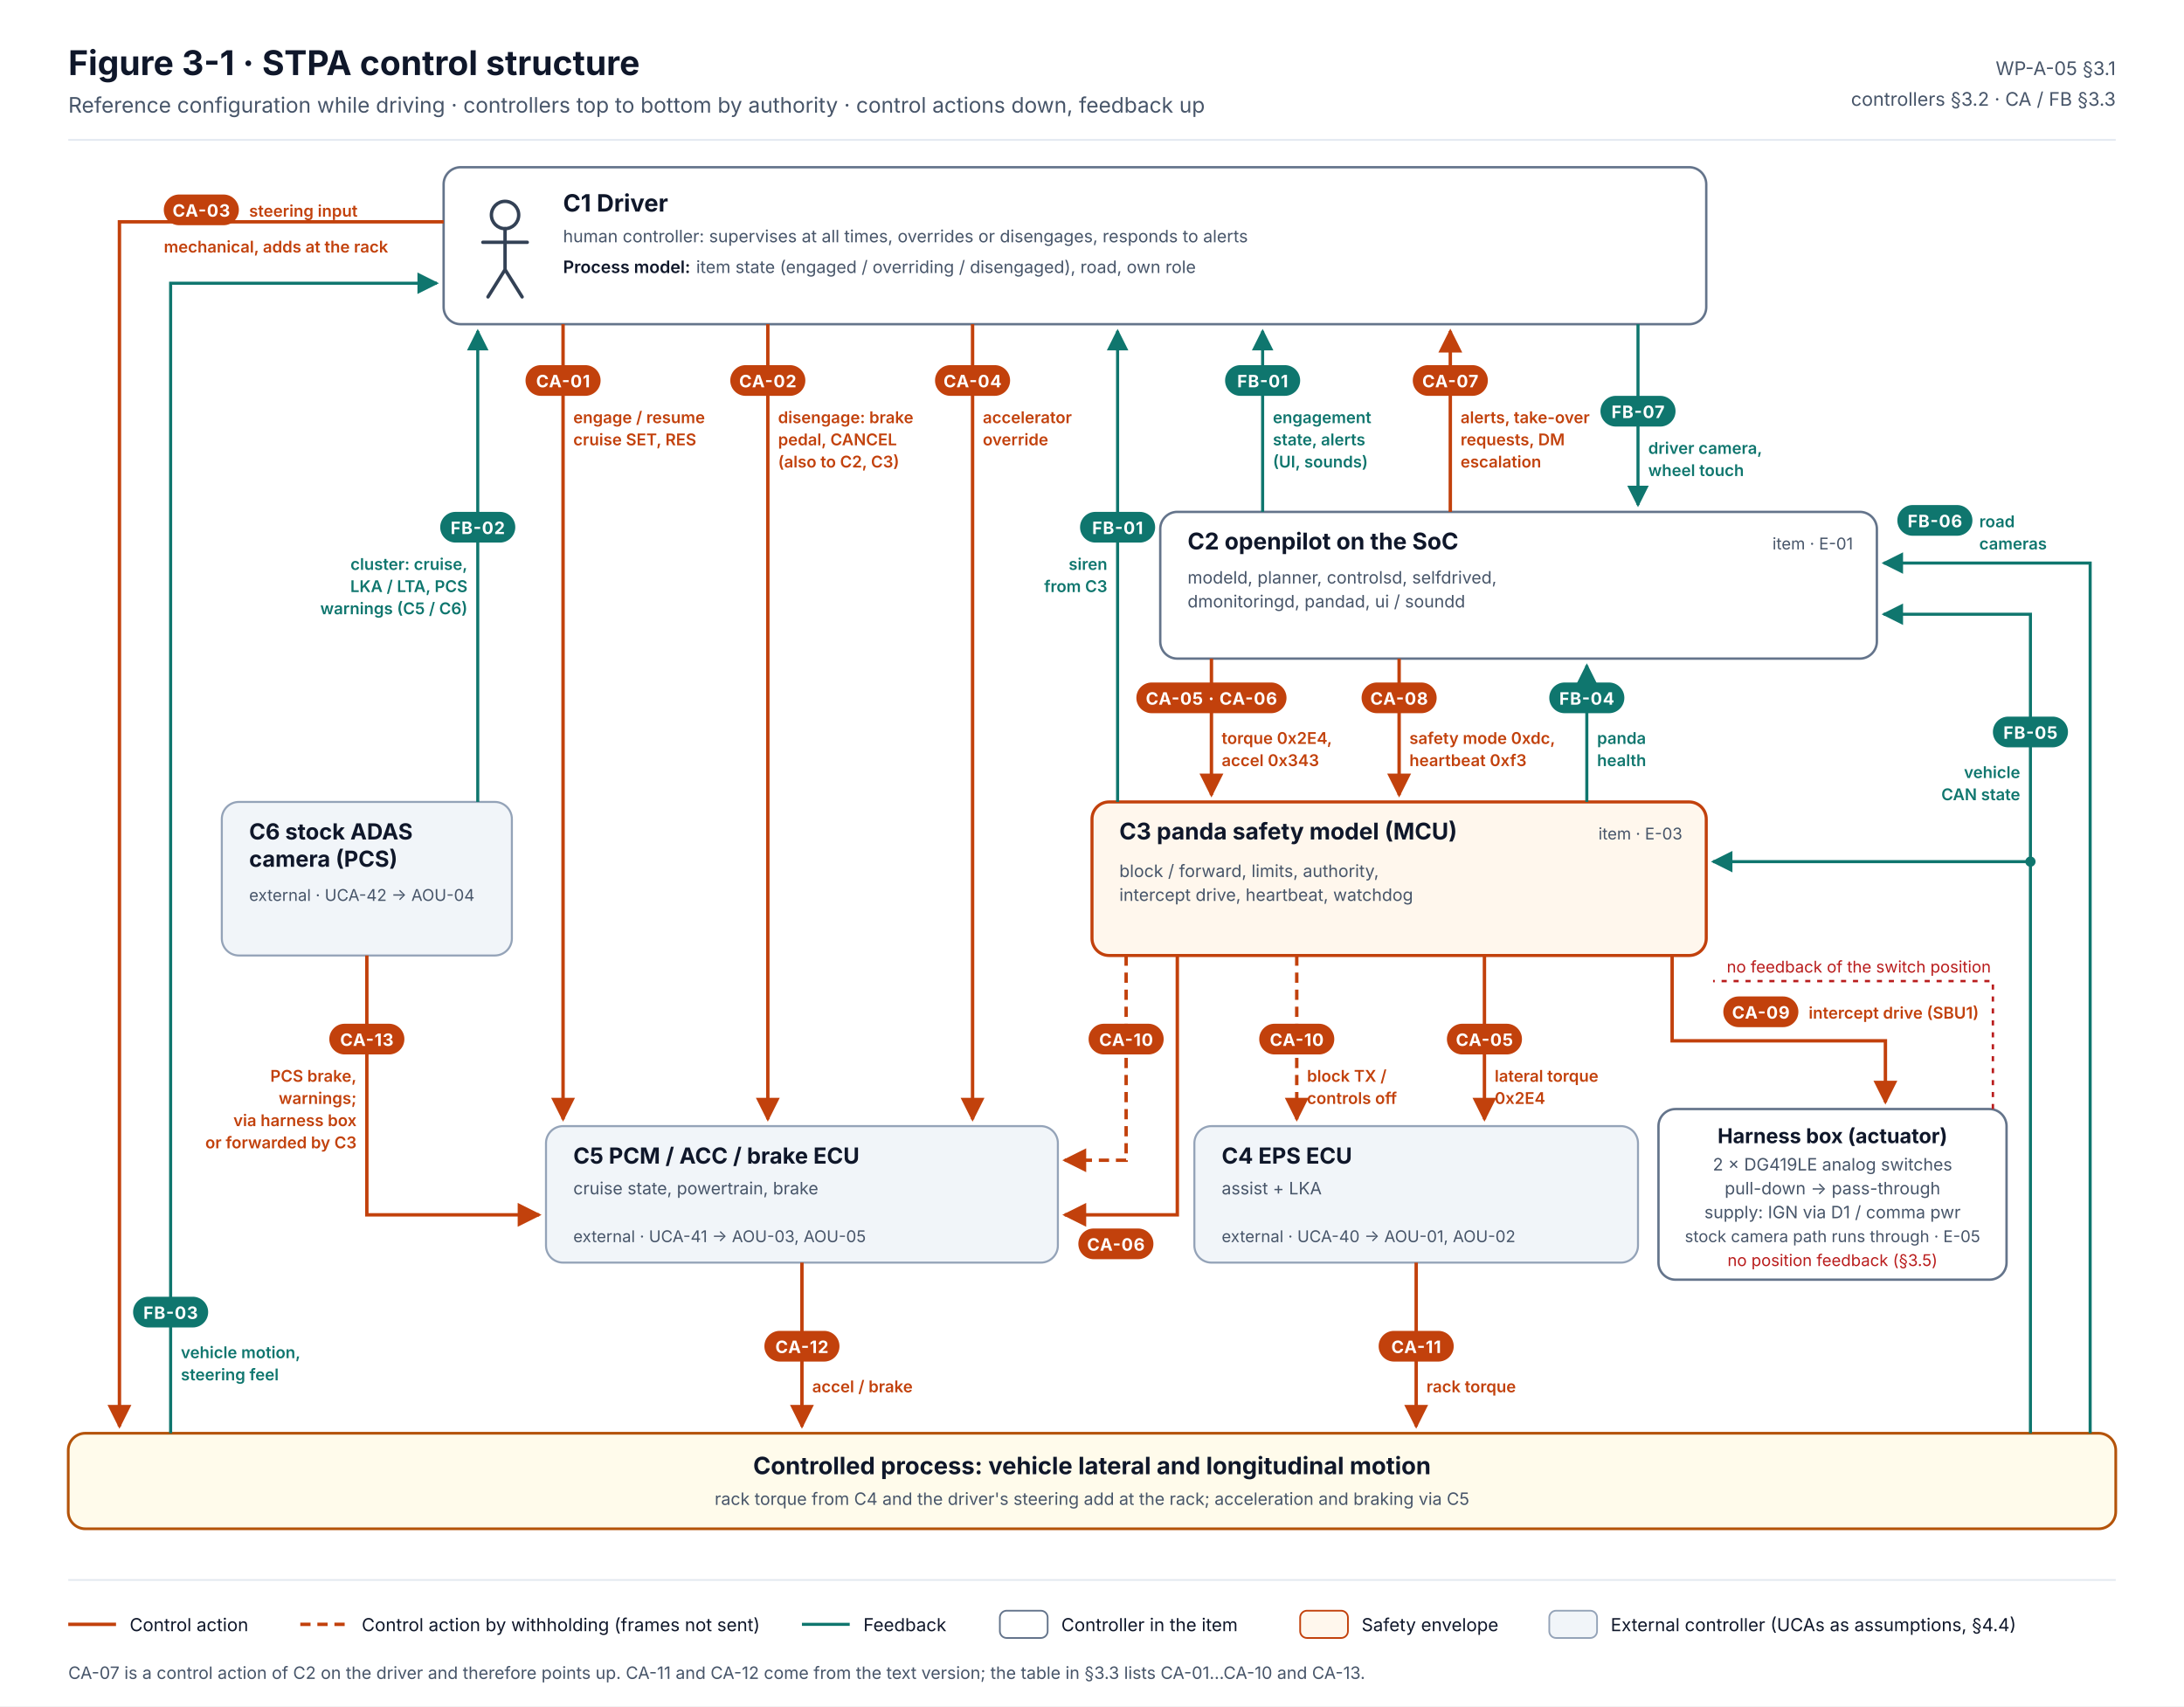
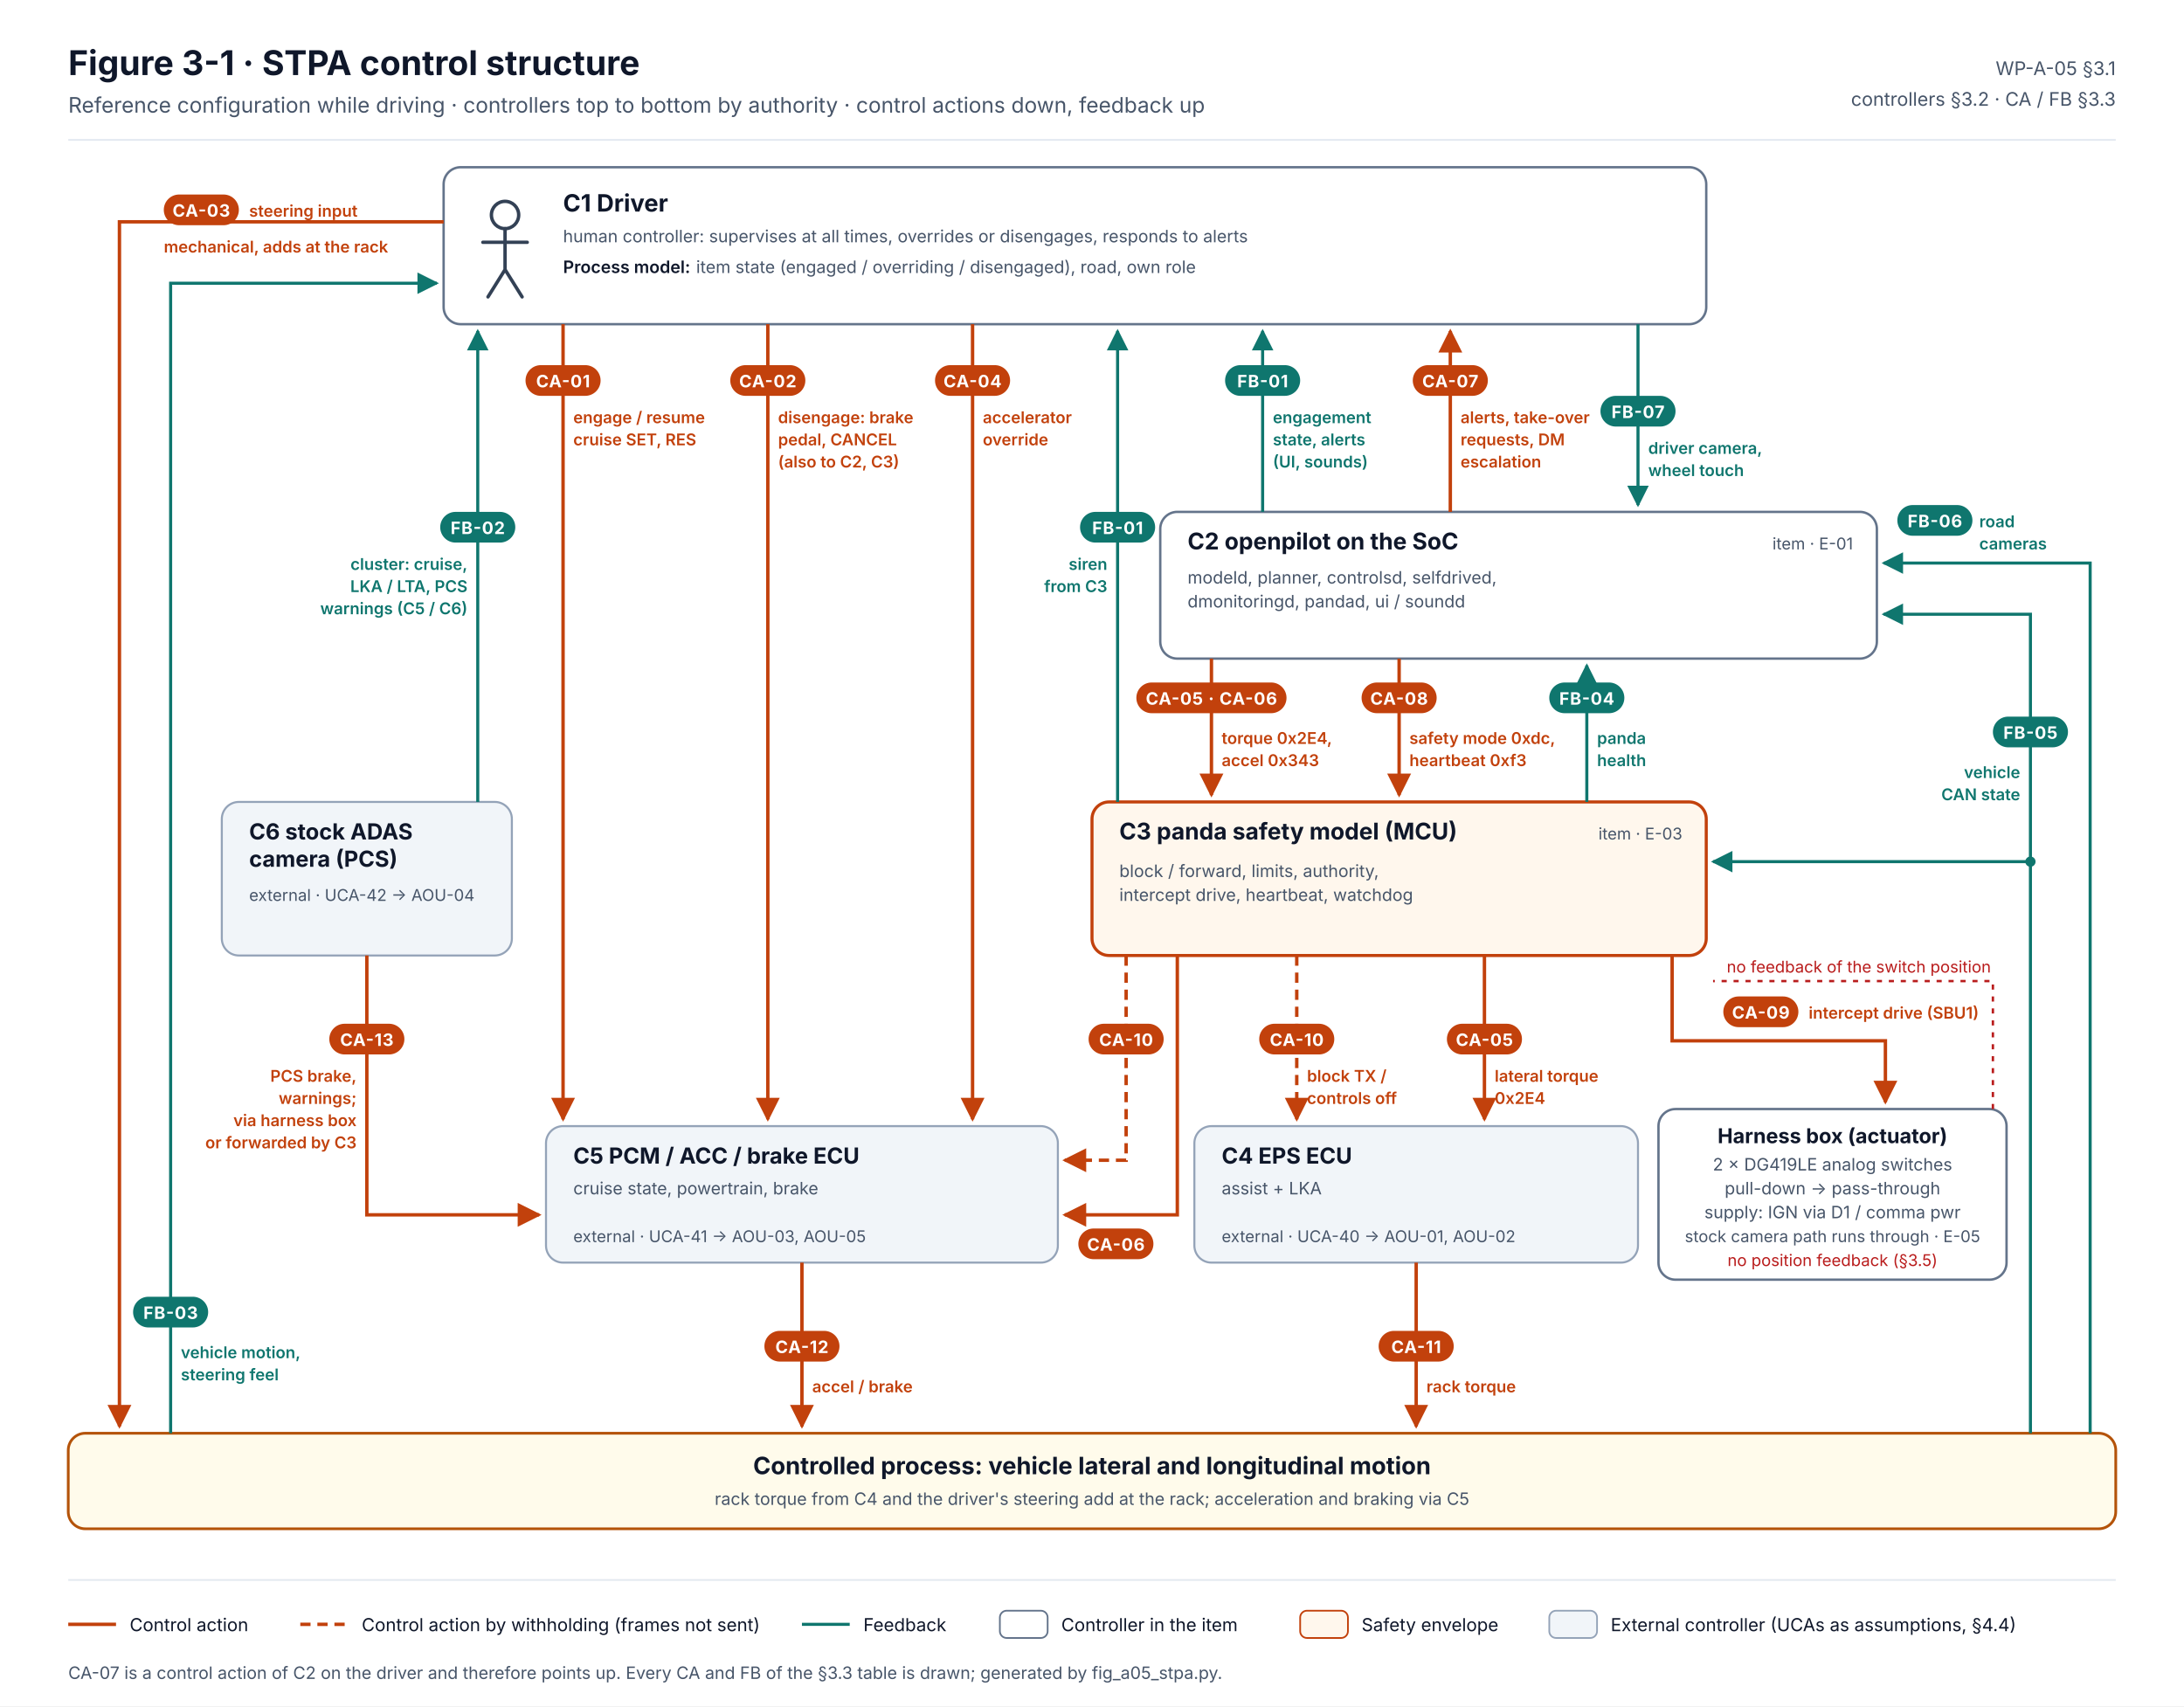
<svg xmlns="http://www.w3.org/2000/svg" width="1280" height="1000" viewBox="0 0 1280 1000" font-family="Inter, 'Segoe UI', Helvetica, Arial, sans-serif" role="img" aria-labelledby="t d">
  <defs>
    <marker id="aR" viewBox="0 0 10 10" refX="9" refY="5" markerWidth="7" markerHeight="7" orient="auto-start-reverse">
      <path d="M0 0L10 5L0 10z" fill="#C2410C" />
    </marker>
    <marker id="aT" viewBox="0 0 10 10" refX="9" refY="5" markerWidth="7" markerHeight="7" orient="auto-start-reverse">
      <path d="M0 0L10 5L0 10z" fill="#0F766E" />
    </marker>
    <style>
-       .t{fill:#0F172A}.m{fill:#475569}.s{font-size:11px}.xs{font-size:10px}.xxs{font-size:9.5px}.b{font-weight:700}.sb{font-weight:600}
-       .item{fill:#FFFFFF;stroke:#64748B;stroke-width:1.4}
-       .env{fill:#FFF7ED;stroke:#C2410C;stroke-width:1.8}
-       .ext{fill:#F1F5F9;stroke:#94A3B8;stroke-width:1.2}
-       .tag{font-size:10px;font-weight:700;letter-spacing:.04em}
-       .ca{fill:none;stroke:#C2410C;stroke-width:2}
-       .fb{fill:none;stroke:#0F766E;stroke-width:1.8}
-       .lr{fill:#C2410C;font-size:9.5px;font-weight:600}
-       .lt{fill:#0F766E;font-size:9.5px;font-weight:600}
-     </style>
+ .t{fill:#0F172A}.m{fill:#475569}.s{font-size:11px}.xs{font-size:10px}.xxs{font-size:9.5px}.b{font-weight:700}.sb{font-weight:600}
+ .item{fill:#FFFFFF;stroke:#64748B;stroke-width:1.4}
+ .env{fill:#FFF7ED;stroke:#C2410C;stroke-width:1.8}
+ .ext{fill:#F1F5F9;stroke:#94A3B8;stroke-width:1.2}
+ .tag{font-size:10px;font-weight:700;letter-spacing:.04em}
+ .ca{fill:none;stroke:#C2410C;stroke-width:2}
+ .fb{fill:none;stroke:#0F766E;stroke-width:1.8}
+ .lr{fill:#C2410C;font-size:9.5px;font-weight:600}
+ .lt{fill:#0F766E;font-size:9.5px;font-weight:600}
+ </style>
  </defs>
  <rect width="1280" height="1000" fill="#FFFFFF" />
  <text x="40" y="44" class="t b" font-size="20">Figure 3-1 · STPA control structure</text>
  <text x="40" y="66" class="m" font-size="12.5">Reference configuration while driving · controllers top to bottom by authority · control actions down, feedback up</text>
  <text x="1240" y="44" class="m s" text-anchor="end">WP-A-05 §3.1</text>
  <text x="1240" y="62" class="m s" text-anchor="end">controllers §3.2 · CA / FB §3.3</text>
  <line x1="40" y1="82" x2="1240" y2="82" stroke="#E2E8F0" />
  <rect x="260" y="98" width="740" height="92" rx="10" class="item" />
  <g transform="translate(296,126)" fill="none" stroke="#334155" stroke-width="2" stroke-linecap="round">
    <circle cx="0" cy="0" r="8" />
    <path d="M0 8V32M-13 16H13M0 32L-10 48M0 32L10 48" />
  </g>
  <text x="330" y="124" class="t b" font-size="14">C1 Driver</text>
  <text x="330" y="142" class="m xs">human controller: supervises at all times, overrides or disengages, responds to alerts</text>
  <text x="330" y="160" class="t xs sb">Process model:</text>
  <text x="408" y="160" class="m xs">item state (engaged / overriding / disengaged), road, own role</text>
  <rect x="680" y="300" width="420" height="86" rx="10" class="item" />
  <text x="696" y="322" class="t b" font-size="13.5">C2 openpilot on the SoC</text>
  <text x="1086" y="322" class="m xxs" text-anchor="end">item · E-01</text>
  <text x="696" y="342" class="m xs">modeld, planner, controlsd, selfdrived,</text>
  <text x="696" y="356" class="m xs">dmonitoringd, pandad, ui / soundd</text>
  <rect x="640" y="470" width="360" height="90" rx="10" class="env" />
  <text x="656" y="492" class="t b" font-size="13.5">C3 panda safety model (MCU)</text>
  <text x="986" y="492" class="m xxs" text-anchor="end">item · E-03</text>
  <text x="656" y="514" class="m xs">block / forward, limits, authority,</text>
  <text x="656" y="528" class="m xs">intercept drive, heartbeat, watchdog</text>
  <rect x="130" y="470" width="170" height="90" rx="10" class="ext" />
  <text x="146" y="492" class="t b" font-size="13">C6 stock ADAS</text>
  <text x="146" y="508" class="t b" font-size="13">camera (PCS)</text>
  <text x="146" y="528" class="m xxs">external · UCA-42 → AOU-04</text>
  <rect x="320" y="660" width="300" height="80" rx="10" class="ext" />
  <text x="336" y="682" class="t b" font-size="13">C5 PCM / ACC / brake ECU</text>
  <text x="336" y="700" class="m xs">cruise state, powertrain, brake</text>
  <text x="336" y="728" class="m xxs">external · UCA-41 → AOU-03, AOU-05</text>
  <rect x="700" y="660" width="260" height="80" rx="10" class="ext" />
  <text x="716" y="682" class="t b" font-size="13">C4 EPS ECU</text>
  <text x="716" y="700" class="m xs">assist + LKA</text>
  <text x="716" y="728" class="m xxs">external · UCA-40 → AOU-01, AOU-02</text>
  <rect x="972" y="650" width="204" height="100" rx="10" class="item" />
  <text x="1074" y="670" class="t b" font-size="12" text-anchor="middle">Harness box (actuator)</text>
  <text x="1074" y="686" class="m xs" text-anchor="middle">2 × DG419LE analog switches</text>
  <text x="1074" y="700" class="m xs" text-anchor="middle">pull-down → pass-through</text>
  <text x="1074" y="714" class="m xs" text-anchor="middle">supply: IGN via D1 / comma pwr</text>
  <text x="1074" y="728" class="m xxs" text-anchor="middle">stock camera path runs through · E-05</text>
  <text x="1074" y="742" class="m xxs" text-anchor="middle" style="fill:#B91C1C">no position feedback (§3.5)</text>
  <path d="M1168 650 V575 H1004" fill="none" stroke="#B91C1C" stroke-width="1.4" stroke-dasharray="3 4" />
  <text x="1012" y="570" class="m xxs" style="fill:#B91C1C">no feedback of the switch position</text>
  <rect x="40" y="840" width="1200" height="56" rx="10" fill="#FFFBEB" stroke="#B45309" stroke-width="1.6" />
  <text x="640" y="864" class="t b" font-size="14" text-anchor="middle">Controlled process: vehicle lateral and longitudinal motion</text>
  <text x="640" y="882" class="m xs" text-anchor="middle">rack torque from C4 and the driver's steering add at the rack; acceleration and braking via C5</text>
  <path d="M260 130 H70 V836" class="ca" marker-end="url(#aR)" />
  <path d="M330 190 V656" class="ca" marker-end="url(#aR)" />
  <path d="M450 190 V656" class="ca" marker-end="url(#aR)" />
  <path d="M570 190 V656" class="ca" marker-end="url(#aR)" />
  <path d="M850 300 V194" class="ca" marker-end="url(#aR)" />
  <path d="M710 386 V466" class="ca" marker-end="url(#aR)" />
  <path d="M820 386 V466" class="ca" marker-end="url(#aR)" />
  <path d="M690 560 V712 H624" class="ca" marker-end="url(#aR)" />
  <path d="M660 560 V680 H624" class="ca" stroke-dasharray="6 4" marker-end="url(#aR)" />
  <path d="M760 560 V656" class="ca" stroke-dasharray="6 4" marker-end="url(#aR)" />
  <path d="M870 560 V656" class="ca" marker-end="url(#aR)" />
  <path d="M980 560 V610 H1105 V646" class="ca" marker-end="url(#aR)" />
  <path d="M215 560 V712 H316" class="ca" marker-end="url(#aR)" />
  <path d="M470 740 V836" class="ca" marker-end="url(#aR)" />
  <path d="M830 740 V836" class="ca" marker-end="url(#aR)" />
  <path d="M100 840 V166 H256" class="fb" marker-end="url(#aT)" />
  <path d="M280 470 V194" class="fb" marker-end="url(#aT)" />
  <path d="M655 470 V194" class="fb" marker-end="url(#aT)" />
  <path d="M740 300 V194" class="fb" marker-end="url(#aT)" />
  <path d="M960 190 V296" class="fb" marker-end="url(#aT)" />
  <path d="M930 470 V390" class="fb" marker-end="url(#aT)" />
  <path d="M1190 840 V360 H1104" class="fb" marker-end="url(#aT)" />
  <path d="M1190 505 H1004" class="fb" marker-end="url(#aT)" />
+   <path d="M1225 840 V330 H1104" class="fb" marker-end="url(#aT)" />
  <circle cx="1190" cy="505" r="3" fill="#0F766E" />
-   <path d="M1225 840 V330 H1104" class="fb" marker-end="url(#aT)" />
  <g class="tag">
    <rect x="308" y="214" width="44" height="18" rx="9" fill="#C2410C" />
    <text x="330" y="227" fill="#fff" text-anchor="middle">CA-01</text>
    <rect x="428" y="214" width="44" height="18" rx="9" fill="#C2410C" />
    <text x="450" y="227" fill="#fff" text-anchor="middle">CA-02</text>
    <rect x="548" y="214" width="44" height="18" rx="9" fill="#C2410C" />
    <text x="570" y="227" fill="#fff" text-anchor="middle">CA-04</text>
    <rect x="96" y="114" width="44" height="18" rx="9" fill="#C2410C" />
    <text x="118" y="127" fill="#fff" text-anchor="middle">CA-03</text>
    <rect x="718" y="214" width="44" height="18" rx="9" fill="#0F766E" />
    <text x="740" y="227" fill="#fff" text-anchor="middle">FB-01</text>
    <rect x="828" y="214" width="44" height="18" rx="9" fill="#C2410C" />
    <text x="850" y="227" fill="#fff" text-anchor="middle">CA-07</text>
    <rect x="938" y="232" width="44" height="18" rx="9" fill="#0F766E" />
    <text x="960" y="245" fill="#fff" text-anchor="middle">FB-07</text>
    <rect x="633" y="300" width="44" height="18" rx="9" fill="#0F766E" />
    <text x="655" y="313" fill="#fff" text-anchor="middle">FB-01</text>
    <rect x="258" y="300" width="44" height="18" rx="9" fill="#0F766E" />
    <text x="280" y="313" fill="#fff" text-anchor="middle">FB-02</text>
    <rect x="666" y="400" width="88" height="18" rx="9" fill="#C2410C" />
    <text x="710" y="413" fill="#fff" text-anchor="middle">CA-05 · CA-06</text>
    <rect x="798" y="400" width="44" height="18" rx="9" fill="#C2410C" />
    <text x="820" y="413" fill="#fff" text-anchor="middle">CA-08</text>
    <rect x="908" y="400" width="44" height="18" rx="9" fill="#0F766E" />
    <text x="930" y="413" fill="#fff" text-anchor="middle">FB-04</text>
    <rect x="1112" y="296" width="44" height="18" rx="9" fill="#0F766E" />
    <text x="1134" y="309" fill="#fff" text-anchor="middle">FB-06</text>
    <rect x="1168" y="420" width="44" height="18" rx="9" fill="#0F766E" />
    <text x="1190" y="433" fill="#fff" text-anchor="middle">FB-05</text>
    <rect x="638" y="600" width="44" height="18" rx="9" fill="#C2410C" />
    <text x="660" y="613" fill="#fff" text-anchor="middle">CA-10</text>
    <rect x="632" y="720" width="44" height="18" rx="9" fill="#C2410C" />
    <text x="654" y="733" fill="#fff" text-anchor="middle">CA-06</text>
    <rect x="738" y="600" width="44" height="18" rx="9" fill="#C2410C" />
    <text x="760" y="613" fill="#fff" text-anchor="middle">CA-10</text>
    <rect x="848" y="600" width="44" height="18" rx="9" fill="#C2410C" />
    <text x="870" y="613" fill="#fff" text-anchor="middle">CA-05</text>
    <rect x="1010" y="584" width="44" height="18" rx="9" fill="#C2410C" />
    <text x="1032" y="597" fill="#fff" text-anchor="middle">CA-09</text>
    <rect x="193" y="600" width="44" height="18" rx="9" fill="#C2410C" />
    <text x="215" y="613" fill="#fff" text-anchor="middle">CA-13</text>
    <rect x="448" y="780" width="44" height="18" rx="9" fill="#C2410C" />
    <text x="470" y="793" fill="#fff" text-anchor="middle">CA-12</text>
    <rect x="808" y="780" width="44" height="18" rx="9" fill="#C2410C" />
    <text x="830" y="793" fill="#fff" text-anchor="middle">CA-11</text>
    <rect x="78" y="760" width="44" height="18" rx="9" fill="#0F766E" />
    <text x="100" y="773" fill="#fff" text-anchor="middle">FB-03</text>
  </g>
  <text x="146" y="127" class="lr">steering input</text>
  <text x="96" y="148" class="lr">mechanical, adds at the rack</text>
  <text x="336" y="248" class="lr">engage / resume</text>
  <text x="336" y="261" class="lr">cruise SET, RES</text>
  <text x="456" y="248" class="lr">disengage: brake</text>
  <text x="456" y="261" class="lr">pedal, CANCEL</text>
  <text x="456" y="274" class="lr">(also to C2, C3)</text>
  <text x="576" y="248" class="lr">accelerator</text>
  <text x="576" y="261" class="lr">override</text>
  <text x="274" y="334" class="lt" text-anchor="end">cluster: cruise,</text>
  <text x="274" y="347" class="lt" text-anchor="end">LKA / LTA, PCS</text>
  <text x="274" y="360" class="lt" text-anchor="end">warnings (C5 / C6)</text>
  <text x="649" y="334" class="lt" text-anchor="end">siren</text>
  <text x="649" y="347" class="lt" text-anchor="end">from C3</text>
  <text x="746" y="248" class="lt">engagement</text>
  <text x="746" y="261" class="lt">state, alerts</text>
  <text x="746" y="274" class="lt">(UI, sounds)</text>
  <text x="856" y="248" class="lr">alerts, take-over</text>
  <text x="856" y="261" class="lr">requests, DM</text>
  <text x="856" y="274" class="lr">escalation</text>
  <text x="966" y="266" class="lt">driver camera,</text>
  <text x="966" y="279" class="lt">wheel touch</text>
  <text x="716" y="436" class="lr">torque 0x2E4,</text>
  <text x="716" y="449" class="lr">accel 0x343</text>
  <text x="826" y="436" class="lr">safety mode 0xdc,</text>
  <text x="826" y="449" class="lr">heartbeat 0xf3</text>
  <text x="936" y="436" class="lt">panda</text>
  <text x="936" y="449" class="lt">health</text>
  <text x="1160" y="309" class="lt">road</text>
  <text x="1160" y="322" class="lt">cameras</text>
  <text x="1184" y="456" class="lt" text-anchor="end">vehicle</text>
  <text x="1184" y="469" class="lt" text-anchor="end">CAN state</text>
  <text x="766" y="634" class="lr">block TX /</text>
  <text x="766" y="647" class="lr">controls off</text>
  <text x="876" y="634" class="lr">lateral torque</text>
  <text x="876" y="647" class="lr">0x2E4</text>
  <text x="1060" y="597" class="lr">intercept drive (SBU1)</text>
  <text x="209" y="634" class="lr" text-anchor="end">PCS brake,</text>
  <text x="209" y="647" class="lr" text-anchor="end">warnings;</text>
  <text x="209" y="660" class="lr" text-anchor="end">via harness box</text>
  <text x="209" y="673" class="lr" text-anchor="end">or forwarded by C3</text>
  <text x="476" y="816" class="lr">accel / brake</text>
  <text x="836" y="816" class="lr">rack torque</text>
  <text x="106" y="796" class="lt">vehicle motion,</text>
  <text x="106" y="809" class="lt">steering feel</text>
  <line x1="40" y1="926" x2="1240" y2="926" stroke="#E2E8F0" />
  <g transform="translate(40,952)" font-size="10.5">
    <line x1="0" y1="0" x2="28" y2="0" stroke="#C2410C" stroke-width="2" />
    <text x="36" y="4" class="t">Control action</text>
    <line x1="136" y1="0" x2="164" y2="0" stroke="#C2410C" stroke-width="2" stroke-dasharray="6 4" />
    <text x="172" y="4" class="t">Control action by withholding (frames not sent)</text>
    <line x1="430" y1="0" x2="458" y2="0" stroke="#0F766E" stroke-width="1.8" />
    <text x="466" y="4" class="t">Feedback</text>
    <rect x="546" y="-8" width="28" height="16" rx="4" fill="#FFFFFF" stroke="#64748B" />
    <text x="582" y="4" class="t">Controller in the item</text>
    <rect x="722" y="-8" width="28" height="16" rx="4" fill="#FFF7ED" stroke="#C2410C" />
    <text x="758" y="4" class="t">Safety envelope</text>
    <rect x="868" y="-8" width="28" height="16" rx="4" fill="#F1F5F9" stroke="#94A3B8" />
    <text x="904" y="4" class="t">External controller (UCAs as assumptions, §4.4)</text>
  </g>
-   <text x="40" y="984" class="m xs">CA-07 is a control action of C2 on the driver and therefore points up. CA-11 and CA-12 come from the text version; the table in §3.3 lists CA-01…CA-10 and CA-13.</text>
+   <text x="40" y="984" class="m xs">CA-07 is a control action of C2 on the driver and therefore points up. Every CA and FB of the §3.3 table is drawn; generated by fig_a05_stpa.py.</text>
</svg>
